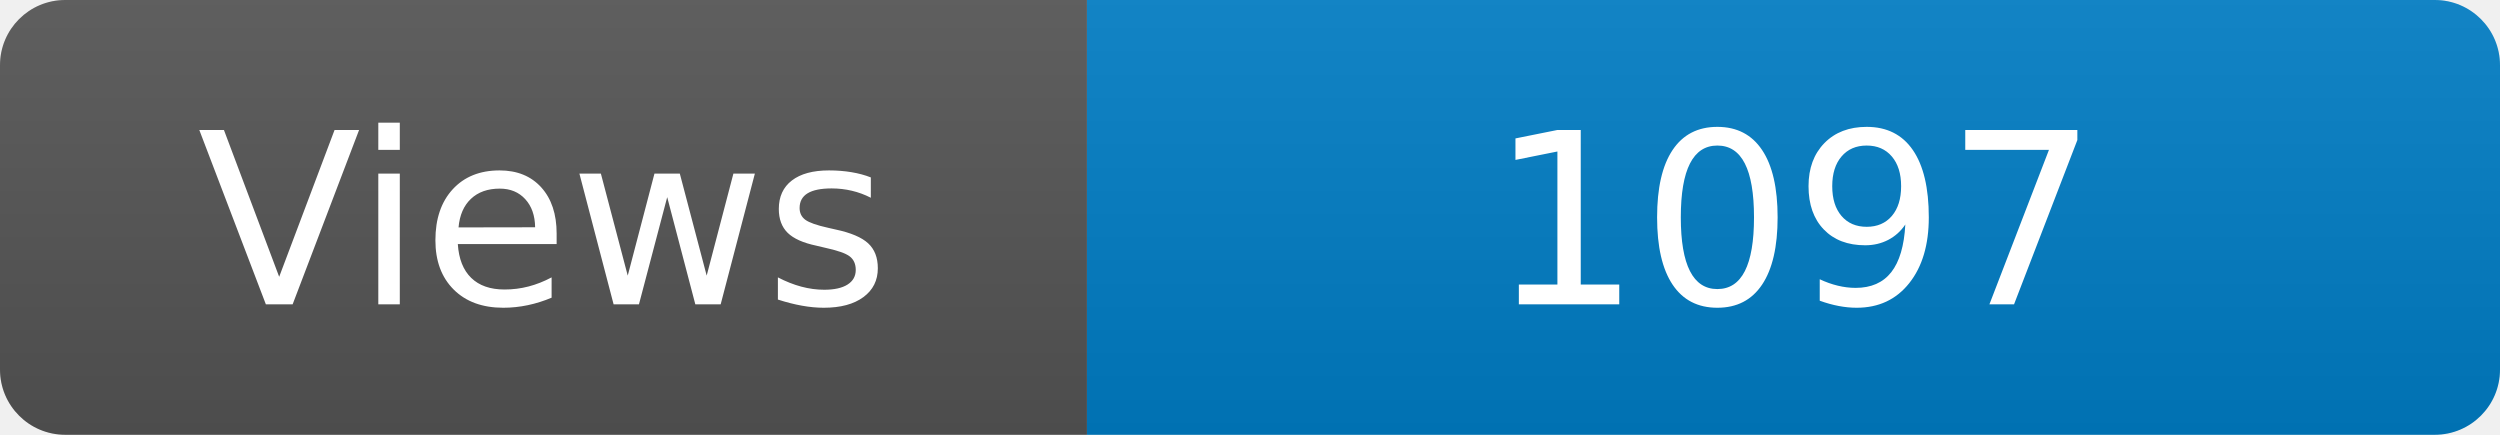
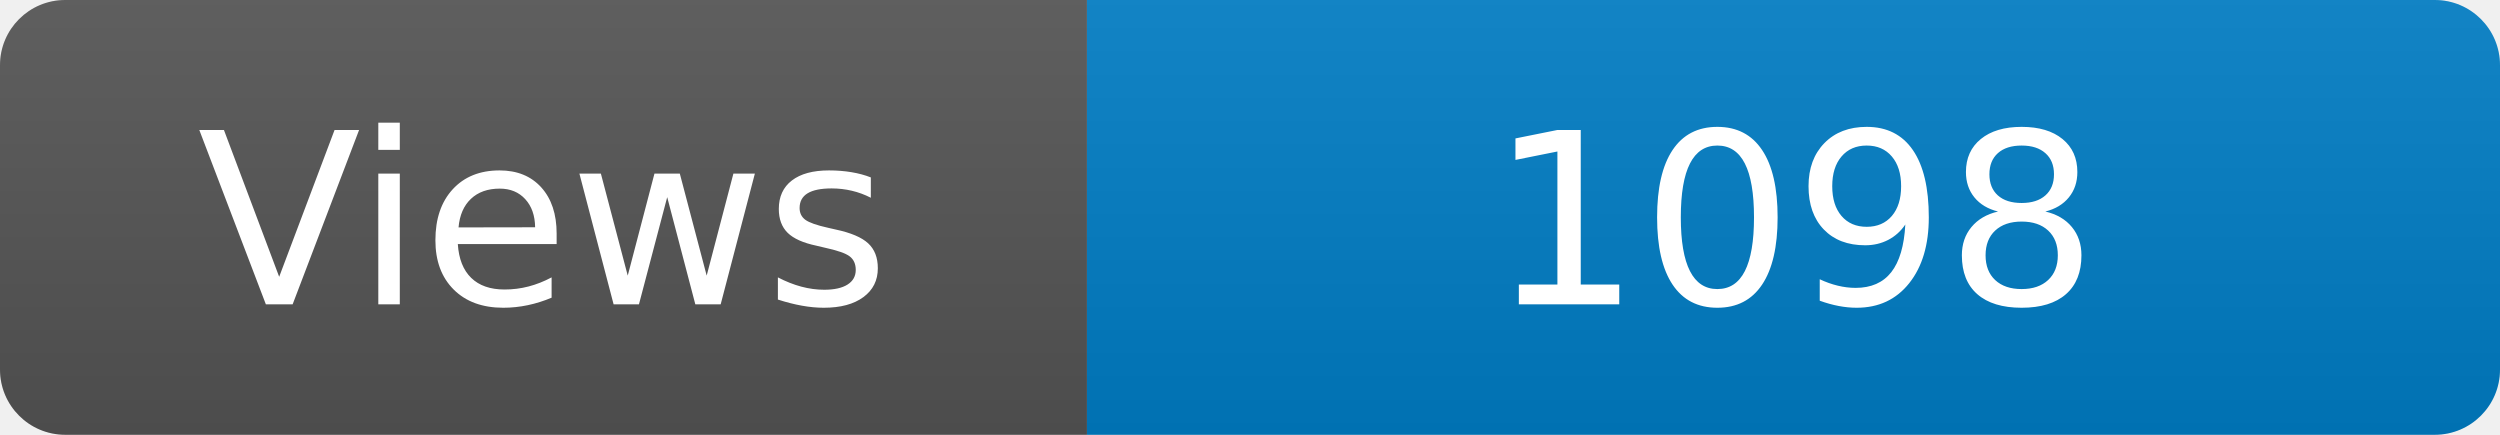
<svg xmlns="http://www.w3.org/2000/svg" width="115" height="20" role="img" aria-label="Maintained?: yes">
  <linearGradient id="s" x2="0" y2="100%">
    <stop offset="0" stop-color="#bbb" stop-opacity=".1" />
    <stop offset="1" stop-opacity=".1" />
  </linearGradient>
  <clipPath id="r">
    <rect width="115" height="20" rx="3" fill="#fff" />
  </clipPath>
  <g clip-path="url(#r)">
    <rect width="50" height="20" fill="#555" />
    <rect x="50" width="160" height="20" fill="#007ec6" />
    <rect width="115" height="20" fill="url(#s)" />
  </g>
  <g fill="#fff" text-anchor="middle" font-family="Verdana,Geneva,DejaVu Sans,sans-serif" font-size="110">
    <text x="250" y="140" transform="scale(.1)" fill="#fff">Views</text>
-     <text x="825" y="140" transform="scale(.1)" fill="#fff">1097</text>
+     <text x="825" y="140" transform="scale(.1)" fill="#fff">1098</text>
  </g>
</svg>
